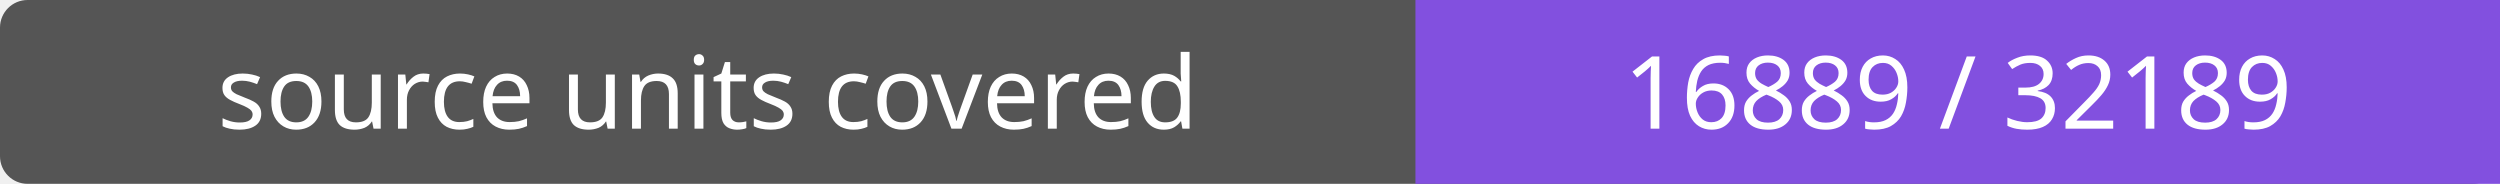
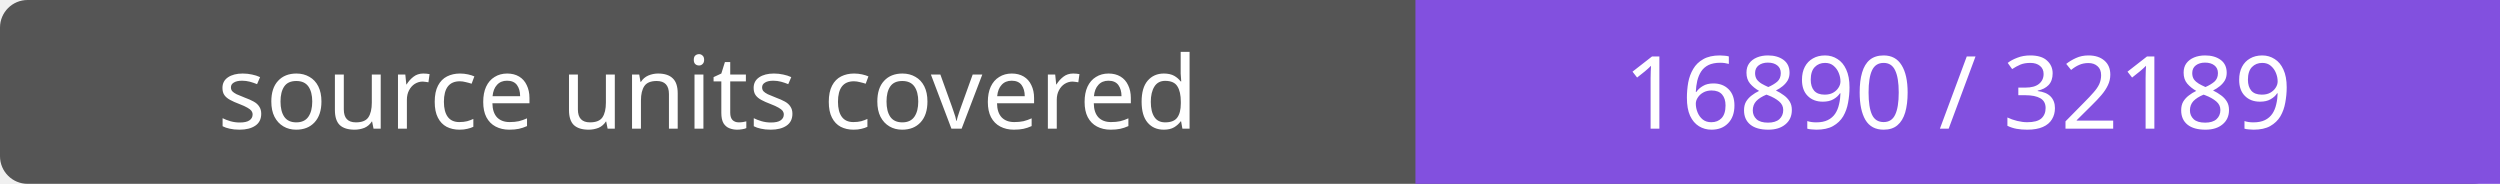
- <svg xmlns="http://www.w3.org/2000/svg" width="272" height="20" role="img" aria-label="source units covered: 16889 / 32189">
+ <svg xmlns="http://www.w3.org/2000/svg" width="272" height="20" role="img" aria-label="source units covered: 16890 / 32189">
  <rect width="272" height="20" rx="3" fill="#555" />
  <path fill="#8250df" d="M154 0h118v20H154z" />
  <g fill="#fff" text-anchor="middle" font-family="Verdana,sans-serif" font-size="11">
    <text x="77.0" y="14">source units covered</text>
-     <text x="213.0" y="14">16889 / 32189</text>
+     <text x="213.0" y="14">16890 / 32189</text>
  </g>
</svg>
